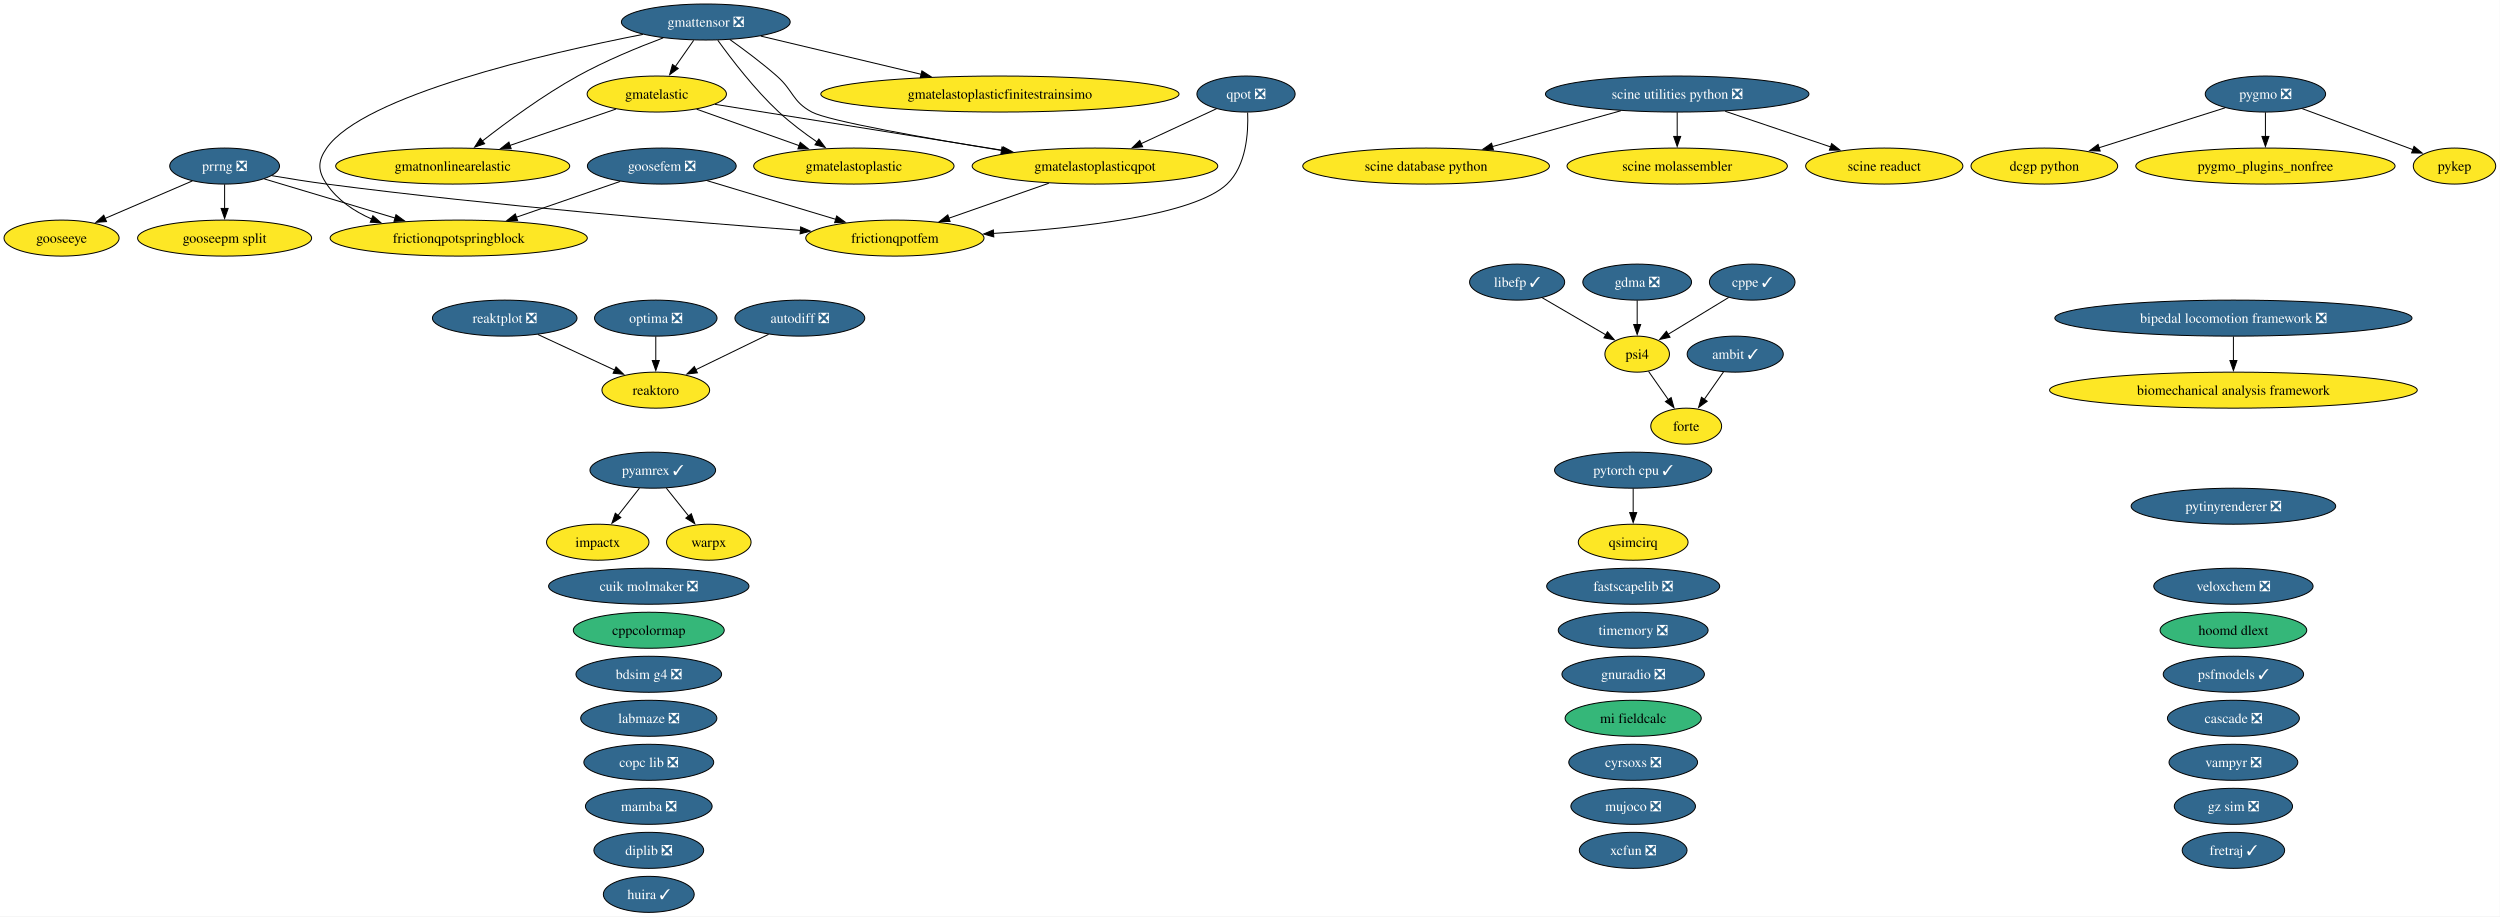
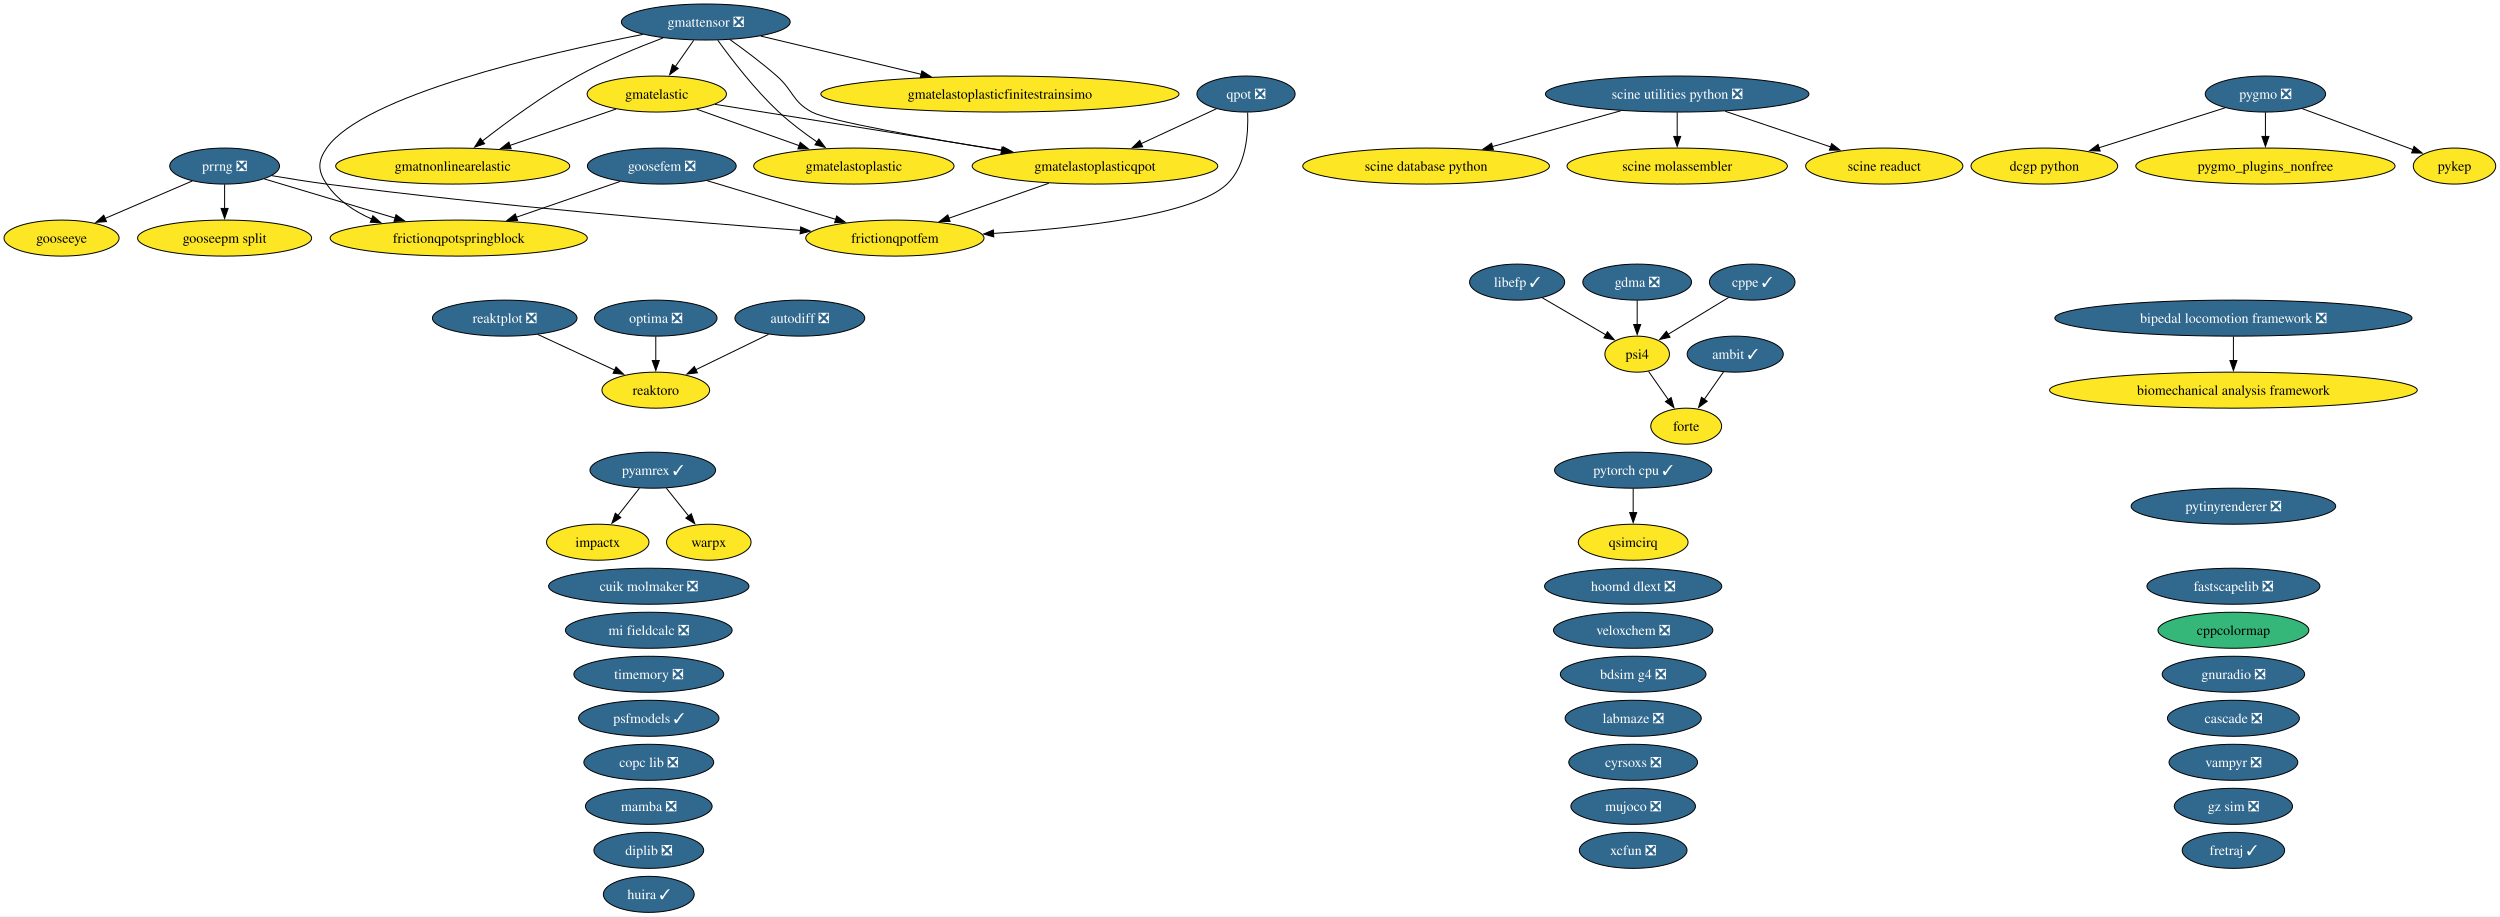
<svg xmlns="http://www.w3.org/2000/svg" xmlns:xlink="http://www.w3.org/1999/xlink" width="2499pt" height="916pt" viewBox="0.00 0.00 2499.00 916.00">
  <g id="graph0" class="graph" transform="scale(1 1) rotate(0) translate(4 912)">
    <polygon fill="white" stroke="none" points="-4,4 -4,-912 2494.73,-912 2494.73,4 -4,4" />
    <g id="node1" class="node">
      <g id="a_node1">
        <a xlink:href="https://github.com/conda-forge/ambit-feedstock/pull/22" xlink:title="ambit ✓">
          <ellipse fill="#31688e" stroke="black" cx="1730.52" cy="-558" rx="48.05" ry="18" />
          <text xml:space="preserve" text-anchor="middle" x="1730.52" y="-553.33" font-family="Times,serif" font-size="14.00" fill="white">ambit ✓</text>
        </a>
      </g>
    </g>
    <g id="node15" class="node">
      <g id="a_node15">
        <a xlink:href="https://github.com/conda-forge/forte-feedstock" xlink:title="forte">
          <ellipse fill="#fde725" stroke="black" cx="1681.52" cy="-486" rx="35.42" ry="18" />
          <text xml:space="preserve" text-anchor="middle" x="1681.52" y="-481.32" font-family="Times,serif" font-size="14.00">forte</text>
        </a>
      </g>
    </g>
    <g id="edge1" class="edge">
      <path fill="none" stroke="black" d="M1718.91,-540.41C1713.11,-532.13 1705.97,-521.92 1699.48,-512.66" />
      <polygon fill="black" stroke="black" points="1702.52,-510.9 1693.92,-504.71 1696.79,-514.91 1702.52,-510.9" />
    </g>
    <g id="node2" class="node">
      <g id="a_node2">
        <a xlink:href="https://github.com/conda-forge/autodiff-feedstock/pull/70" xlink:title="autodiff ❎">
          <ellipse fill="#31688e" stroke="black" cx="795.52" cy="-594" rx="64.89" ry="18" />
          <text xml:space="preserve" text-anchor="middle" x="795.52" y="-589.33" font-family="Times,serif" font-size="14.00" fill="white">autodiff ❎</text>
        </a>
      </g>
    </g>
    <g id="node51" class="node">
      <g id="a_node51">
        <a xlink:href="https://github.com/conda-forge/reaktoro-feedstock" xlink:title="reaktoro">
          <ellipse fill="#fde725" stroke="black" cx="651.52" cy="-522" rx="53.84" ry="18" />
          <text xml:space="preserve" text-anchor="middle" x="651.52" y="-517.33" font-family="Times,serif" font-size="14.00">reaktoro</text>
        </a>
      </g>
    </g>
    <g id="edge2" class="edge">
      <path fill="none" stroke="black" d="M764.28,-577.81C742.9,-567.42 714.38,-553.55 691.37,-542.37" />
      <polygon fill="black" stroke="black" points="693.12,-539.33 682.59,-538.1 690.05,-545.62 693.12,-539.33" />
    </g>
    <g id="node3" class="node">
      <g id="a_node3">
        <a xlink:href="https://github.com/conda-forge/bdsim-g4-feedstock/pull/35" xlink:title="bdsim g4 ❎">
-           <ellipse fill="#31688e" stroke="black" cx="644.52" cy="-238" rx="72.78" ry="18" />
-           <text xml:space="preserve" text-anchor="middle" x="644.52" y="-233.32" font-family="Times,serif" font-size="14.00" fill="white">bdsim g4 ❎</text>
+           <ellipse fill="#31688e" stroke="black" cx="1628.52" cy="-238" rx="72.78" ry="18" />
+           <text xml:space="preserve" text-anchor="middle" x="1628.52" y="-233.32" font-family="Times,serif" font-size="14.00" fill="white">bdsim g4 ❎</text>
        </a>
      </g>
    </g>
    <g id="node4" class="node">
      <g id="a_node4">
        <a xlink:href="https://github.com/conda-forge/biomechanical-analysis-framework-feedstock" xlink:title="biomechanical analysis framework">
          <ellipse fill="#fde725" stroke="black" cx="2228.52" cy="-522" rx="183.79" ry="18" />
          <text xml:space="preserve" text-anchor="middle" x="2228.52" y="-517.33" font-family="Times,serif" font-size="14.00">biomechanical analysis framework</text>
        </a>
      </g>
    </g>
    <g id="node5" class="node">
      <g id="a_node5">
        <a xlink:href="https://github.com/conda-forge/bipedal-locomotion-framework-feedstock/pull/196" xlink:title="bipedal locomotion framework ❎">
          <ellipse fill="#31688e" stroke="black" cx="2228.52" cy="-594" rx="178.53" ry="18" />
          <text xml:space="preserve" text-anchor="middle" x="2228.52" y="-589.33" font-family="Times,serif" font-size="14.00" fill="white">bipedal locomotion framework ❎</text>
        </a>
      </g>
    </g>
    <g id="edge3" class="edge">
      <path fill="none" stroke="black" d="M2228.52,-575.7C2228.52,-568.41 2228.52,-559.73 2228.52,-551.54" />
      <polygon fill="black" stroke="black" points="2232.02,-551.62 2228.52,-541.62 2225.02,-551.62 2232.02,-551.62" />
    </g>
    <g id="node6" class="node">
      <g id="a_node6">
        <a xlink:href="https://github.com/conda-forge/cascade-feedstock/pull/47" xlink:title="cascade ❎">
          <ellipse fill="#31688e" stroke="black" cx="2228.52" cy="-194" rx="65.94" ry="18" />
          <text xml:space="preserve" text-anchor="middle" x="2228.52" y="-189.32" font-family="Times,serif" font-size="14.00" fill="white">cascade ❎</text>
        </a>
      </g>
    </g>
    <g id="node7" class="node">
      <g id="a_node7">
        <a xlink:href="https://github.com/conda-forge/copc-lib-feedstock/pull/38" xlink:title="copc lib ❎">
          <ellipse fill="#31688e" stroke="black" cx="644.52" cy="-150" rx="64.89" ry="18" />
          <text xml:space="preserve" text-anchor="middle" x="644.52" y="-145.32" font-family="Times,serif" font-size="14.00" fill="white">copc lib ❎</text>
        </a>
      </g>
    </g>
    <g id="node8" class="node">
      <g id="a_node8">
        <a xlink:href="https://github.com/conda-forge/cppcolormap-feedstock" xlink:title="cppcolormap">
-           <ellipse fill="#35b779" stroke="black" cx="644.52" cy="-282" rx="75.41" ry="18" />
-           <text xml:space="preserve" text-anchor="middle" x="644.52" y="-277.32" font-family="Times,serif" font-size="14.00">cppcolormap</text>
+           <ellipse fill="#35b779" stroke="black" cx="2228.52" cy="-282" rx="75.41" ry="18" />
+           <text xml:space="preserve" text-anchor="middle" x="2228.52" y="-277.32" font-family="Times,serif" font-size="14.00">cppcolormap</text>
        </a>
      </g>
    </g>
    <g id="node9" class="node">
      <g id="a_node9">
        <a xlink:href="https://github.com/conda-forge/cppe-feedstock/pull/35" xlink:title="cppe ✓">
          <ellipse fill="#31688e" stroke="black" cx="1747.52" cy="-630" rx="42.79" ry="18" />
          <text xml:space="preserve" text-anchor="middle" x="1747.52" y="-625.33" font-family="Times,serif" font-size="14.00" fill="white">cppe ✓</text>
        </a>
      </g>
    </g>
    <g id="node42" class="node">
      <g id="a_node42">
        <a xlink:href="https://github.com/conda-forge/psi4-feedstock" xlink:title="psi4">
          <ellipse fill="#fde725" stroke="black" cx="1632.52" cy="-558" rx="32.27" ry="18" />
          <text xml:space="preserve" text-anchor="middle" x="1632.52" y="-553.33" font-family="Times,serif" font-size="14.00">psi4</text>
        </a>
      </g>
    </g>
    <g id="edge4" class="edge">
      <path fill="none" stroke="black" d="M1723.97,-614.67C1706.48,-604.02 1682.46,-589.4 1663.43,-577.81" />
      <polygon fill="black" stroke="black" points="1665.37,-574.9 1655.01,-572.69 1661.73,-580.88 1665.37,-574.9" />
    </g>
    <g id="node10" class="node">
      <g id="a_node10">
        <a xlink:href="https://github.com/conda-forge/cuik-molmaker-feedstock/pull/22" xlink:title="cuik molmaker ❎">
          <ellipse fill="#31688e" stroke="black" cx="644.52" cy="-326" rx="100.14" ry="18" />
          <text xml:space="preserve" text-anchor="middle" x="644.52" y="-321.32" font-family="Times,serif" font-size="14.00" fill="white">cuik molmaker ❎</text>
        </a>
      </g>
    </g>
    <g id="node11" class="node">
      <g id="a_node11">
        <a xlink:href="https://github.com/conda-forge/cyrsoxs-feedstock/pull/33" xlink:title="cyrsoxs ❎">
          <ellipse fill="#31688e" stroke="black" cx="1628.52" cy="-150" rx="64.36" ry="18" />
          <text xml:space="preserve" text-anchor="middle" x="1628.52" y="-145.32" font-family="Times,serif" font-size="14.00" fill="white">cyrsoxs ❎</text>
        </a>
      </g>
    </g>
    <g id="node12" class="node">
      <g id="a_node12">
        <a xlink:href="https://github.com/conda-forge/dcgp-python-feedstock" xlink:title="dcgp python">
          <ellipse fill="#fde725" stroke="black" cx="2039.52" cy="-746" rx="73.3" ry="18" />
          <text xml:space="preserve" text-anchor="middle" x="2039.52" y="-741.33" font-family="Times,serif" font-size="14.00">dcgp python</text>
        </a>
      </g>
    </g>
    <g id="node13" class="node">
      <g id="a_node13">
        <a xlink:href="https://github.com/conda-forge/diplib-feedstock/pull/27" xlink:title="diplib ❎">
          <ellipse fill="#31688e" stroke="black" cx="644.52" cy="-62" rx="54.89" ry="18" />
          <text xml:space="preserve" text-anchor="middle" x="644.52" y="-57.33" font-family="Times,serif" font-size="14.00" fill="white">diplib ❎</text>
        </a>
      </g>
    </g>
    <g id="node14" class="node">
      <g id="a_node14">
        <a xlink:href="https://github.com/conda-forge/fastscapelib-feedstock/pull/24" xlink:title="fastscapelib ❎">
-           <ellipse fill="#31688e" stroke="black" cx="1628.52" cy="-326" rx="86.46" ry="18" />
-           <text xml:space="preserve" text-anchor="middle" x="1628.52" y="-321.32" font-family="Times,serif" font-size="14.00" fill="white">fastscapelib ❎</text>
+           <ellipse fill="#31688e" stroke="black" cx="2228.52" cy="-326" rx="86.46" ry="18" />
+           <text xml:space="preserve" text-anchor="middle" x="2228.52" y="-321.32" font-family="Times,serif" font-size="14.00" fill="white">fastscapelib ❎</text>
        </a>
      </g>
    </g>
    <g id="node16" class="node">
      <g id="a_node16">
        <a xlink:href="https://github.com/conda-forge/fretraj-feedstock/pull/14" xlink:title="fretraj ✓">
          <ellipse fill="#31688e" stroke="black" cx="2228.52" cy="-62" rx="51.21" ry="18" />
          <text xml:space="preserve" text-anchor="middle" x="2228.52" y="-57.33" font-family="Times,serif" font-size="14.00" fill="white">fretraj ✓</text>
        </a>
      </g>
    </g>
    <g id="node17" class="node">
      <g id="a_node17">
        <a xlink:href="https://github.com/conda-forge/frictionqpotfem-feedstock" xlink:title="frictionqpotfem">
          <ellipse fill="#fde725" stroke="black" cx="890.52" cy="-674" rx="89.09" ry="18" />
          <text xml:space="preserve" text-anchor="middle" x="890.52" y="-669.33" font-family="Times,serif" font-size="14.00">frictionqpotfem</text>
        </a>
      </g>
    </g>
    <g id="node18" class="node">
      <g id="a_node18">
        <a xlink:href="https://github.com/conda-forge/frictionqpotspringblock-feedstock" xlink:title="frictionqpotspringblock">
          <ellipse fill="#fde725" stroke="black" cx="454.52" cy="-674" rx="128.55" ry="18" />
          <text xml:space="preserve" text-anchor="middle" x="454.52" y="-669.33" font-family="Times,serif" font-size="14.00">frictionqpotspringblock</text>
        </a>
      </g>
    </g>
    <g id="node19" class="node">
      <g id="a_node19">
        <a xlink:href="https://github.com/conda-forge/gdma-feedstock/pull/21" xlink:title="gdma ❎">
          <ellipse fill="#31688e" stroke="black" cx="1632.52" cy="-630" rx="54.36" ry="18" />
          <text xml:space="preserve" text-anchor="middle" x="1632.52" y="-625.33" font-family="Times,serif" font-size="14.00" fill="white">gdma ❎</text>
        </a>
      </g>
    </g>
    <g id="edge5" class="edge">
      <path fill="none" stroke="black" d="M1632.52,-611.7C1632.52,-604.41 1632.52,-595.73 1632.52,-587.54" />
      <polygon fill="black" stroke="black" points="1636.02,-587.62 1632.52,-577.62 1629.02,-587.62 1636.02,-587.62" />
    </g>
    <g id="node20" class="node">
      <g id="a_node20">
        <a xlink:href="https://github.com/conda-forge/gmatelastic-feedstock" xlink:title="gmatelastic">
          <ellipse fill="#fde725" stroke="black" cx="652.52" cy="-818" rx="69.62" ry="18" />
          <text xml:space="preserve" text-anchor="middle" x="652.52" y="-813.33" font-family="Times,serif" font-size="14.00">gmatelastic</text>
        </a>
      </g>
    </g>
    <g id="node21" class="node">
      <g id="a_node21">
        <a xlink:href="https://github.com/conda-forge/gmatelastoplastic-feedstock" xlink:title="gmatelastoplastic">
          <ellipse fill="#fde725" stroke="black" cx="849.52" cy="-746" rx="100.14" ry="18" />
          <text xml:space="preserve" text-anchor="middle" x="849.52" y="-741.33" font-family="Times,serif" font-size="14.00">gmatelastoplastic</text>
        </a>
      </g>
    </g>
    <g id="edge6" class="edge">
      <path fill="none" stroke="black" d="M692.39,-802.83C721.88,-792.35 762.41,-777.95 794.91,-766.4" />
      <polygon fill="black" stroke="black" points="795.92,-769.76 804.18,-763.11 793.58,-763.16 795.92,-769.76" />
    </g>
    <g id="node23" class="node">
      <g id="a_node23">
        <a xlink:href="https://github.com/conda-forge/gmatelastoplasticqpot-feedstock" xlink:title="gmatelastoplasticqpot">
          <ellipse fill="#fde725" stroke="black" cx="1090.52" cy="-746" rx="122.76" ry="18" />
          <text xml:space="preserve" text-anchor="middle" x="1090.52" y="-741.33" font-family="Times,serif" font-size="14.00">gmatelastoplasticqpot</text>
        </a>
      </g>
    </g>
    <g id="edge7" class="edge">
      <path fill="none" stroke="black" d="M710.68,-807.7C784.25,-795.95 911.79,-775.56 998.59,-761.69" />
      <polygon fill="black" stroke="black" points="998.95,-765.18 1008.27,-760.14 997.85,-758.27 998.95,-765.18" />
    </g>
    <g id="node24" class="node">
      <g id="a_node24">
        <a xlink:href="https://github.com/conda-forge/gmatnonlinearelastic-feedstock" xlink:title="gmatnonlinearelastic">
          <ellipse fill="#fde725" stroke="black" cx="448.52" cy="-746" rx="116.97" ry="18" />
          <text xml:space="preserve" text-anchor="middle" x="448.52" y="-741.33" font-family="Times,serif" font-size="14.00">gmatnonlinearelastic</text>
        </a>
      </g>
    </g>
    <g id="edge8" class="edge">
      <path fill="none" stroke="black" d="M611.73,-803C581.3,-792.56 539.35,-778.17 505.59,-766.58" />
      <polygon fill="black" stroke="black" points="506.97,-763.36 496.38,-763.42 504.7,-769.98 506.97,-763.36" />
    </g>
    <g id="node22" class="node">
      <g id="a_node22">
        <a xlink:href="https://github.com/conda-forge/gmatelastoplasticfinitestrainsimo-feedstock" xlink:title="gmatelastoplasticfinitestrainsimo">
          <ellipse fill="#fde725" stroke="black" cx="995.52" cy="-818" rx="179.05" ry="18" />
          <text xml:space="preserve" text-anchor="middle" x="995.52" y="-813.33" font-family="Times,serif" font-size="14.00">gmatelastoplasticfinitestrainsimo</text>
        </a>
      </g>
    </g>
    <g id="edge9" class="edge">
      <path fill="none" stroke="black" d="M1044.39,-728.85C1014.56,-718.41 975.63,-704.79 944.39,-693.85" />
      <polygon fill="black" stroke="black" points="945.71,-690.61 935.12,-690.61 943.4,-697.22 945.71,-690.61" />
    </g>
    <g id="node25" class="node">
      <g id="a_node25">
        <a xlink:href="https://github.com/conda-forge/gmattensor-feedstock/pull/44" xlink:title="gmattensor ❎">
          <ellipse fill="#31688e" stroke="black" cx="701.52" cy="-890" rx="84.35" ry="18" />
          <text xml:space="preserve" text-anchor="middle" x="701.52" y="-885.33" font-family="Times,serif" font-size="14.00" fill="white">gmattensor ❎</text>
        </a>
      </g>
    </g>
    <g id="edge10" class="edge">
      <path fill="none" stroke="black" d="M638.68,-877.63C540.75,-858.46 359.12,-816.61 322.52,-764 313.39,-750.86 313.56,-741.25 322.52,-728 333.33,-712.01 349.85,-700.84 367.57,-693.05" />
      <polygon fill="black" stroke="black" points="368.72,-696.35 376.71,-689.39 366.13,-689.85 368.72,-696.35" />
    </g>
    <g id="edge11" class="edge">
      <path fill="none" stroke="black" d="M689.41,-871.7C683.83,-863.73 677.09,-854.1 670.91,-845.26" />
      <polygon fill="black" stroke="black" points="673.96,-843.53 665.36,-837.34 668.23,-847.54 673.96,-843.53" />
    </g>
    <g id="edge12" class="edge">
      <path fill="none" stroke="black" d="M713.49,-871.77C727.04,-852.94 750.38,-822.46 774.52,-800 786.15,-789.18 800.08,-778.76 812.77,-770.06" />
      <polygon fill="black" stroke="black" points="814.54,-773.08 820.91,-764.61 810.65,-767.26 814.54,-773.08" />
    </g>
    <g id="edge13" class="edge">
      <path fill="none" stroke="black" d="M756.48,-875.92C801.69,-865.15 866.34,-849.76 917.01,-837.69" />
      <polygon fill="black" stroke="black" points="917.54,-841.17 926.45,-835.44 915.91,-834.36 917.54,-841.17" />
    </g>
    <g id="edge14" class="edge">
      <path fill="none" stroke="black" d="M725.59,-872.47C739.7,-862.45 757.61,-849.09 772.52,-836 789.29,-821.28 787.86,-810.55 807.52,-800 824.32,-790.99 921.53,-773.91 997.39,-761.57" />
      <polygon fill="black" stroke="black" points="997.61,-765.08 1006.92,-760.02 996.49,-758.17 997.61,-765.08" />
    </g>
    <g id="edge15" class="edge">
      <path fill="none" stroke="black" d="M658.9,-874.13C633.46,-864.58 600.88,-851.15 573.52,-836 539.01,-816.89 502.6,-790.11 478.03,-770.93" />
      <polygon fill="black" stroke="black" points="480.43,-768.36 470.42,-764.92 476.1,-773.86 480.43,-768.36" />
    </g>
    <g id="node26" class="node">
      <g id="a_node26">
        <a xlink:href="https://github.com/conda-forge/gnuradio-feedstock/pull/318" xlink:title="gnuradio ❎">
-           <ellipse fill="#31688e" stroke="black" cx="1628.52" cy="-238" rx="71.2" ry="18" />
-           <text xml:space="preserve" text-anchor="middle" x="1628.52" y="-233.32" font-family="Times,serif" font-size="14.00" fill="white">gnuradio ❎</text>
+           <ellipse fill="#31688e" stroke="black" cx="2228.52" cy="-238" rx="71.2" ry="18" />
+           <text xml:space="preserve" text-anchor="middle" x="2228.52" y="-233.32" font-family="Times,serif" font-size="14.00" fill="white">gnuradio ❎</text>
        </a>
      </g>
    </g>
    <g id="node27" class="node">
      <g id="a_node27">
        <a xlink:href="https://github.com/conda-forge/gooseepm-split-feedstock" xlink:title="gooseepm split">
          <ellipse fill="#fde725" stroke="black" cx="220.52" cy="-674" rx="86.98" ry="18" />
          <text xml:space="preserve" text-anchor="middle" x="220.52" y="-669.33" font-family="Times,serif" font-size="14.00">gooseepm split</text>
        </a>
      </g>
    </g>
    <g id="node28" class="node">
      <g id="a_node28">
        <a xlink:href="https://github.com/conda-forge/gooseeye-feedstock" xlink:title="gooseeye">
          <ellipse fill="#fde725" stroke="black" cx="57.52" cy="-674" rx="57.52" ry="18" />
          <text xml:space="preserve" text-anchor="middle" x="57.52" y="-669.33" font-family="Times,serif" font-size="14.00">gooseeye</text>
        </a>
      </g>
    </g>
    <g id="node29" class="node">
      <g id="a_node29">
        <a xlink:href="https://github.com/conda-forge/goosefem-feedstock/pull/68" xlink:title="goosefem ❎">
          <ellipse fill="#31688e" stroke="black" cx="657.52" cy="-746" rx="74.36" ry="18" />
          <text xml:space="preserve" text-anchor="middle" x="657.52" y="-741.33" font-family="Times,serif" font-size="14.00" fill="white">goosefem ❎</text>
        </a>
      </g>
    </g>
    <g id="edge16" class="edge">
      <path fill="none" stroke="black" d="M703,-731.34C739.68,-720.32 791.55,-704.73 831.44,-692.75" />
      <polygon fill="black" stroke="black" points="832.33,-696.14 840.9,-689.91 830.32,-689.43 832.33,-696.14" />
    </g>
    <g id="edge17" class="edge">
      <path fill="none" stroke="black" d="M615.95,-730.67C585.91,-720.31 544.96,-706.19 511.82,-694.76" />
      <polygon fill="black" stroke="black" points="513.39,-691.6 502.79,-691.64 511.1,-698.21 513.39,-691.6" />
    </g>
    <g id="node30" class="node">
      <g id="a_node30">
        <a xlink:href="https://github.com/conda-forge/gz-sim-feedstock/pull/158" xlink:title="gz sim ❎">
          <ellipse fill="#31688e" stroke="black" cx="2228.52" cy="-106" rx="59.1" ry="18" />
          <text xml:space="preserve" text-anchor="middle" x="2228.52" y="-101.33" font-family="Times,serif" font-size="14.00" fill="white">gz sim ❎</text>
        </a>
      </g>
    </g>
    <g id="node31" class="node">
      <g id="a_node31">
-         <a xlink:href="https://github.com/conda-forge/hoomd-dlext-feedstock" xlink:title="hoomd dlext">
-           <ellipse fill="#35b779" stroke="black" cx="2228.52" cy="-282" rx="73.3" ry="18" />
-           <text xml:space="preserve" text-anchor="middle" x="2228.52" y="-277.32" font-family="Times,serif" font-size="14.00">hoomd dlext</text>
+         <a xlink:href="https://github.com/conda-forge/hoomd-dlext-feedstock/pull/29" xlink:title="hoomd dlext ❎">
+           <ellipse fill="#31688e" stroke="black" cx="1628.52" cy="-326" rx="88.56" ry="18" />
+           <text xml:space="preserve" text-anchor="middle" x="1628.52" y="-321.32" font-family="Times,serif" font-size="14.00" fill="white">hoomd dlext ❎</text>
        </a>
      </g>
    </g>
    <g id="node32" class="node">
      <g id="a_node32">
        <a xlink:href="https://github.com/conda-forge/huira-feedstock/pull/9" xlink:title="huira ✓">
          <ellipse fill="#31688e" stroke="black" cx="644.52" cy="-18" rx="45.42" ry="18" />
          <text xml:space="preserve" text-anchor="middle" x="644.52" y="-13.32" font-family="Times,serif" font-size="14.00" fill="white">huira ✓</text>
        </a>
      </g>
    </g>
    <g id="node33" class="node">
      <g id="a_node33">
        <a xlink:href="https://github.com/conda-forge/impactx-feedstock" xlink:title="impactx">
          <ellipse fill="#fde725" stroke="black" cx="593.52" cy="-370" rx="51.21" ry="18" />
          <text xml:space="preserve" text-anchor="middle" x="593.52" y="-365.32" font-family="Times,serif" font-size="14.00">impactx</text>
        </a>
      </g>
    </g>
    <g id="node34" class="node">
      <g id="a_node34">
        <a xlink:href="https://github.com/conda-forge/labmaze-feedstock/pull/23" xlink:title="labmaze ❎">
-           <ellipse fill="#31688e" stroke="black" cx="644.52" cy="-194" rx="68.04" ry="18" />
-           <text xml:space="preserve" text-anchor="middle" x="644.52" y="-189.32" font-family="Times,serif" font-size="14.00" fill="white">labmaze ❎</text>
+           <ellipse fill="#31688e" stroke="black" cx="1628.52" cy="-194" rx="68.04" ry="18" />
+           <text xml:space="preserve" text-anchor="middle" x="1628.52" y="-189.32" font-family="Times,serif" font-size="14.00" fill="white">labmaze ❎</text>
        </a>
      </g>
    </g>
    <g id="node35" class="node">
      <g id="a_node35">
        <a xlink:href="https://github.com/conda-forge/libefp-feedstock/pull/15" xlink:title="libefp ✓">
          <ellipse fill="#31688e" stroke="black" cx="1512.52" cy="-630" rx="47.53" ry="18" />
          <text xml:space="preserve" text-anchor="middle" x="1512.52" y="-625.33" font-family="Times,serif" font-size="14.00" fill="white">libefp ✓</text>
        </a>
      </g>
    </g>
    <g id="edge18" class="edge">
      <path fill="none" stroke="black" d="M1537.68,-614.33C1556.17,-603.54 1581.42,-588.81 1601.22,-577.26" />
      <polygon fill="black" stroke="black" points="1602.83,-580.37 1609.71,-572.31 1599.3,-574.32 1602.83,-580.37" />
    </g>
    <g id="node36" class="node">
      <g id="a_node36">
        <a xlink:href="https://github.com/conda-forge/mamba-feedstock/pull/415" xlink:title="mamba ❎">
          <ellipse fill="#31688e" stroke="black" cx="644.52" cy="-106" rx="63.31" ry="18" />
          <text xml:space="preserve" text-anchor="middle" x="644.52" y="-101.33" font-family="Times,serif" font-size="14.00" fill="white">mamba ❎</text>
        </a>
      </g>
    </g>
    <g id="node37" class="node">
      <g id="a_node37">
-         <a xlink:href="https://github.com/conda-forge/mi-fieldcalc-feedstock" xlink:title="mi fieldcalc">
-           <ellipse fill="#35b779" stroke="black" cx="1628.52" cy="-194" rx="68.04" ry="18" />
-           <text xml:space="preserve" text-anchor="middle" x="1628.52" y="-189.32" font-family="Times,serif" font-size="14.00">mi fieldcalc</text>
+         <a xlink:href="https://github.com/conda-forge/mi-fieldcalc-feedstock/pull/18" xlink:title="mi fieldcalc ❎">
+           <ellipse fill="#31688e" stroke="black" cx="644.52" cy="-282" rx="83.3" ry="18" />
+           <text xml:space="preserve" text-anchor="middle" x="644.52" y="-277.32" font-family="Times,serif" font-size="14.00" fill="white">mi fieldcalc ❎</text>
        </a>
      </g>
    </g>
    <g id="node38" class="node">
      <g id="a_node38">
        <a xlink:href="https://github.com/conda-forge/mujoco-feedstock/pull/143" xlink:title="mujoco ❎">
          <ellipse fill="#31688e" stroke="black" cx="1628.52" cy="-106" rx="62.26" ry="18" />
          <text xml:space="preserve" text-anchor="middle" x="1628.52" y="-101.33" font-family="Times,serif" font-size="14.00" fill="white">mujoco ❎</text>
        </a>
      </g>
    </g>
    <g id="node39" class="node">
      <g id="a_node39">
        <a xlink:href="https://github.com/conda-forge/optima-feedstock/pull/49" xlink:title="optima ❎">
          <ellipse fill="#31688e" stroke="black" cx="651.52" cy="-594" rx="61.2" ry="18" />
          <text xml:space="preserve" text-anchor="middle" x="651.52" y="-589.33" font-family="Times,serif" font-size="14.00" fill="white">optima ❎</text>
        </a>
      </g>
    </g>
    <g id="edge19" class="edge">
      <path fill="none" stroke="black" d="M651.52,-575.7C651.52,-568.41 651.52,-559.73 651.52,-551.54" />
      <polygon fill="black" stroke="black" points="655.02,-551.62 651.52,-541.62 648.02,-551.62 655.02,-551.62" />
    </g>
    <g id="node40" class="node">
      <g id="a_node40">
        <a xlink:href="https://github.com/conda-forge/prrng-feedstock/pull/71" xlink:title="prrng ❎">
          <ellipse fill="#31688e" stroke="black" cx="220.52" cy="-746" rx="54.89" ry="18" />
          <text xml:space="preserve" text-anchor="middle" x="220.52" y="-741.33" font-family="Times,serif" font-size="14.00" fill="white">prrng ❎</text>
        </a>
      </g>
    </g>
    <g id="edge20" class="edge">
      <path fill="none" stroke="black" d="M267.64,-736.42C284.87,-733.47 304.54,-730.33 322.52,-728 488.69,-706.43 683.31,-690.22 796.2,-681.71" />
      <polygon fill="black" stroke="black" points="796.31,-685.21 806.03,-680.97 795.79,-678.23 796.31,-685.21" />
    </g>
    <g id="edge21" class="edge">
      <path fill="none" stroke="black" d="M260.22,-733.13C296.01,-722.42 349.26,-706.49 390.97,-694.01" />
      <polygon fill="black" stroke="black" points="391.83,-697.41 400.41,-691.19 389.83,-690.7 391.83,-697.41" />
    </g>
    <g id="edge22" class="edge">
      <path fill="none" stroke="black" d="M220.52,-727.7C220.52,-720.41 220.52,-711.73 220.52,-703.54" />
      <polygon fill="black" stroke="black" points="224.02,-703.62 220.52,-693.62 217.02,-703.62 224.02,-703.62" />
    </g>
    <g id="edge23" class="edge">
      <path fill="none" stroke="black" d="M188.32,-731.17C163.34,-720.44 128.46,-705.46 101,-693.67" />
      <polygon fill="black" stroke="black" points="102.46,-690.49 91.89,-689.76 99.69,-696.92 102.46,-690.49" />
    </g>
    <g id="node41" class="node">
      <g id="a_node41">
        <a xlink:href="https://github.com/conda-forge/psfmodels-feedstock/pull/10" xlink:title="psfmodels ✓">
-           <ellipse fill="#31688e" stroke="black" cx="2228.52" cy="-238" rx="70.15" ry="18" />
-           <text xml:space="preserve" text-anchor="middle" x="2228.52" y="-233.32" font-family="Times,serif" font-size="14.00" fill="white">psfmodels ✓</text>
+           <ellipse fill="#31688e" stroke="black" cx="644.52" cy="-194" rx="70.15" ry="18" />
+           <text xml:space="preserve" text-anchor="middle" x="644.52" y="-189.32" font-family="Times,serif" font-size="14.00" fill="white">psfmodels ✓</text>
        </a>
      </g>
    </g>
    <g id="edge24" class="edge">
      <path fill="none" stroke="black" d="M1643.89,-540.76C1649.76,-532.37 1657.07,-521.93 1663.67,-512.5" />
      <polygon fill="black" stroke="black" points="1666.48,-514.59 1669.35,-504.39 1660.75,-510.57 1666.48,-514.59" />
    </g>
    <g id="node43" class="node">
      <g id="a_node43">
        <a xlink:href="https://github.com/conda-forge/pyamrex-feedstock/pull/82" xlink:title="pyamrex ✓">
          <ellipse fill="#31688e" stroke="black" cx="648.52" cy="-442" rx="62.78" ry="18" />
          <text xml:space="preserve" text-anchor="middle" x="648.52" y="-437.32" font-family="Times,serif" font-size="14.00" fill="white">pyamrex ✓</text>
        </a>
      </g>
    </g>
    <g id="edge25" class="edge">
      <path fill="none" stroke="black" d="M635.21,-424.05C628.79,-415.89 620.95,-405.91 613.81,-396.82" />
      <polygon fill="black" stroke="black" points="616.58,-394.68 607.65,-388.98 611.07,-399 616.58,-394.68" />
    </g>
    <g id="node60" class="node">
      <g id="a_node60">
        <a xlink:href="https://github.com/conda-forge/warpx-feedstock" xlink:title="warpx">
          <ellipse fill="#fde725" stroke="black" cx="704.52" cy="-370" rx="42.26" ry="18" />
          <text xml:space="preserve" text-anchor="middle" x="704.52" y="-365.32" font-family="Times,serif" font-size="14.00">warpx</text>
        </a>
      </g>
    </g>
    <g id="edge26" class="edge">
      <path fill="none" stroke="black" d="M662.08,-424.05C668.78,-415.68 677,-405.4 684.41,-396.13" />
      <polygon fill="black" stroke="black" points="687.02,-398.48 690.53,-388.49 681.55,-394.11 687.02,-398.48" />
    </g>
    <g id="node44" class="node">
      <g id="a_node44">
        <a xlink:href="https://github.com/conda-forge/pygmo-feedstock/pull/95" xlink:title="pygmo ❎">
          <ellipse fill="#31688e" stroke="black" cx="2260.52" cy="-818" rx="60.15" ry="18" />
          <text xml:space="preserve" text-anchor="middle" x="2260.52" y="-813.33" font-family="Times,serif" font-size="14.00" fill="white">pygmo ❎</text>
        </a>
      </g>
    </g>
    <g id="edge27" class="edge">
      <path fill="none" stroke="black" d="M2220.24,-804.24C2184.93,-793.06 2133.27,-776.69 2094.22,-764.33" />
      <polygon fill="black" stroke="black" points="2095.34,-761.01 2084.75,-761.33 2093.23,-767.68 2095.34,-761.01" />
    </g>
    <g id="node45" class="node">
      <g id="a_node45">
        <a xlink:href="https://github.com/conda-forge/pygmo_plugins_nonfree-feedstock" xlink:title="pygmo_plugins_nonfree">
          <ellipse fill="#fde725" stroke="black" cx="2260.52" cy="-746" rx="129.6" ry="18" />
          <text xml:space="preserve" text-anchor="middle" x="2260.52" y="-741.33" font-family="Times,serif" font-size="14.00">pygmo_plugins_nonfree</text>
        </a>
      </g>
    </g>
    <g id="edge28" class="edge">
      <path fill="none" stroke="black" d="M2260.52,-799.7C2260.52,-792.41 2260.52,-783.73 2260.52,-775.54" />
      <polygon fill="black" stroke="black" points="2264.02,-775.62 2260.52,-765.62 2257.02,-775.62 2264.02,-775.62" />
    </g>
    <g id="node46" class="node">
      <g id="a_node46">
        <a xlink:href="https://github.com/conda-forge/pykep-feedstock" xlink:title="pykep">
          <ellipse fill="#fde725" stroke="black" cx="2449.52" cy="-746" rx="41.21" ry="18" />
          <text xml:space="preserve" text-anchor="middle" x="2449.52" y="-741.33" font-family="Times,serif" font-size="14.00">pykep</text>
        </a>
      </g>
    </g>
    <g id="edge29" class="edge">
      <path fill="none" stroke="black" d="M2297.41,-803.34C2329.16,-791.58 2374.95,-774.62 2407.99,-762.38" />
      <polygon fill="black" stroke="black" points="2409.08,-765.71 2417.24,-758.96 2406.65,-759.15 2409.08,-765.71" />
    </g>
    <g id="node47" class="node">
      <g id="a_node47">
        <a xlink:href="https://github.com/conda-forge/pytinyrenderer-feedstock/pull/12" xlink:title="pytinyrenderer ❎">
          <ellipse fill="#31688e" stroke="black" cx="2228.52" cy="-406" rx="102.24" ry="18" />
          <text xml:space="preserve" text-anchor="middle" x="2228.52" y="-401.32" font-family="Times,serif" font-size="14.00" fill="white">pytinyrenderer ❎</text>
        </a>
      </g>
    </g>
    <g id="node48" class="node">
      <g id="a_node48">
        <a xlink:href="https://github.com/conda-forge/pytorch-cpu-feedstock/pull/564" xlink:title="pytorch cpu ✓">
          <ellipse fill="#31688e" stroke="black" cx="1628.52" cy="-442" rx="78.57" ry="18" />
          <text xml:space="preserve" text-anchor="middle" x="1628.52" y="-437.32" font-family="Times,serif" font-size="14.00" fill="white">pytorch cpu ✓</text>
        </a>
      </g>
    </g>
    <g id="node50" class="node">
      <g id="a_node50">
        <a xlink:href="https://github.com/conda-forge/qsimcirq-feedstock" xlink:title="qsimcirq">
          <ellipse fill="#fde725" stroke="black" cx="1628.52" cy="-370" rx="54.89" ry="18" />
          <text xml:space="preserve" text-anchor="middle" x="1628.52" y="-365.32" font-family="Times,serif" font-size="14.00">qsimcirq</text>
        </a>
      </g>
    </g>
    <g id="edge30" class="edge">
      <path fill="none" stroke="black" d="M1628.52,-423.7C1628.52,-416.41 1628.52,-407.73 1628.52,-399.54" />
      <polygon fill="black" stroke="black" points="1632.02,-399.62 1628.52,-389.62 1625.02,-399.62 1632.02,-399.62" />
    </g>
    <g id="node49" class="node">
      <g id="a_node49">
        <a xlink:href="https://github.com/conda-forge/qpot-feedstock/pull/60" xlink:title="qpot ❎">
          <ellipse fill="#31688e" stroke="black" cx="1241.52" cy="-818" rx="49.1" ry="18" />
          <text xml:space="preserve" text-anchor="middle" x="1241.52" y="-813.33" font-family="Times,serif" font-size="14.00" fill="white">qpot ❎</text>
        </a>
      </g>
    </g>
    <g id="edge31" class="edge">
      <path fill="none" stroke="black" d="M1243.14,-799.52C1243.96,-779.28 1241.89,-746.38 1222.52,-728 1189.65,-696.8 1074.51,-683.95 989,-678.67" />
      <polygon fill="black" stroke="black" points="989.37,-675.18 979.18,-678.09 988.96,-682.17 989.37,-675.18" />
    </g>
    <g id="edge32" class="edge">
      <path fill="none" stroke="black" d="M1212.05,-803.34C1190.57,-793.38 1161.06,-779.7 1136.49,-768.31" />
      <polygon fill="black" stroke="black" points="1138.22,-765.26 1127.68,-764.22 1135.28,-771.61 1138.22,-765.26" />
    </g>
    <g id="node52" class="node">
      <g id="a_node52">
        <a xlink:href="https://github.com/conda-forge/reaktplot-feedstock/pull/17" xlink:title="reaktplot ❎">
          <ellipse fill="#31688e" stroke="black" cx="500.52" cy="-594" rx="72.25" ry="18" />
          <text xml:space="preserve" text-anchor="middle" x="500.52" y="-589.33" font-family="Times,serif" font-size="14.00" fill="white">reaktplot ❎</text>
        </a>
      </g>
    </g>
    <g id="edge33" class="edge">
      <path fill="none" stroke="black" d="M533.66,-577.64C556.27,-567.16 586.38,-553.2 610.5,-542.02" />
      <polygon fill="black" stroke="black" points="611.8,-545.27 619.4,-537.89 608.86,-538.92 611.8,-545.27" />
    </g>
    <g id="node53" class="node">
      <g id="a_node53">
        <a xlink:href="https://github.com/conda-forge/scine-database-python-feedstock" xlink:title="scine database python">
          <ellipse fill="#fde725" stroke="black" cx="1421.52" cy="-746" rx="123.29" ry="18" />
          <text xml:space="preserve" text-anchor="middle" x="1421.52" y="-741.33" font-family="Times,serif" font-size="14.00">scine database python</text>
        </a>
      </g>
    </g>
    <g id="node54" class="node">
      <g id="a_node54">
        <a xlink:href="https://github.com/conda-forge/scine-molassembler-feedstock" xlink:title="scine molassembler">
          <ellipse fill="#fde725" stroke="black" cx="1672.52" cy="-746" rx="110.13" ry="18" />
          <text xml:space="preserve" text-anchor="middle" x="1672.52" y="-741.33" font-family="Times,serif" font-size="14.00">scine molassembler</text>
        </a>
      </g>
    </g>
    <g id="node55" class="node">
      <g id="a_node55">
        <a xlink:href="https://github.com/conda-forge/scine-readuct-feedstock" xlink:title="scine readuct">
          <ellipse fill="#fde725" stroke="black" cx="1879.52" cy="-746" rx="78.57" ry="18" />
          <text xml:space="preserve" text-anchor="middle" x="1879.52" y="-741.33" font-family="Times,serif" font-size="14.00">scine readuct</text>
        </a>
      </g>
    </g>
    <g id="node56" class="node">
      <g id="a_node56">
        <a xlink:href="https://github.com/conda-forge/scine-utilities-python-feedstock/pull/25" xlink:title="scine utilities python ❎">
          <ellipse fill="#31688e" stroke="black" cx="1672.52" cy="-818" rx="131.7" ry="18" />
          <text xml:space="preserve" text-anchor="middle" x="1672.52" y="-813.33" font-family="Times,serif" font-size="14.00" fill="white">scine utilities python ❎</text>
        </a>
      </g>
    </g>
    <g id="edge34" class="edge">
      <path fill="none" stroke="black" d="M1616.19,-801.29C1578.14,-790.68 1527.76,-776.63 1487.78,-765.48" />
      <polygon fill="black" stroke="black" points="1488.83,-762.14 1478.26,-762.82 1486.95,-768.88 1488.83,-762.14" />
    </g>
    <g id="edge35" class="edge">
      <path fill="none" stroke="black" d="M1672.52,-799.7C1672.52,-792.41 1672.52,-783.73 1672.52,-775.54" />
      <polygon fill="black" stroke="black" points="1676.02,-775.62 1672.52,-765.62 1669.02,-775.62 1676.02,-775.62" />
    </g>
    <g id="edge36" class="edge">
      <path fill="none" stroke="black" d="M1720.53,-800.76C1752.08,-790.1 1793.39,-776.13 1826,-765.1" />
      <polygon fill="black" stroke="black" points="1826.91,-768.49 1835.26,-761.97 1824.67,-761.86 1826.91,-768.49" />
    </g>
    <g id="node57" class="node">
      <g id="a_node57">
        <a xlink:href="https://github.com/conda-forge/timemory-feedstock/pull/28" xlink:title="timemory ❎">
-           <ellipse fill="#31688e" stroke="black" cx="1628.52" cy="-282" rx="74.88" ry="18" />
-           <text xml:space="preserve" text-anchor="middle" x="1628.52" y="-277.32" font-family="Times,serif" font-size="14.00" fill="white">timemory ❎</text>
+           <ellipse fill="#31688e" stroke="black" cx="644.52" cy="-238" rx="74.88" ry="18" />
+           <text xml:space="preserve" text-anchor="middle" x="644.52" y="-233.32" font-family="Times,serif" font-size="14.00" fill="white">timemory ❎</text>
        </a>
      </g>
    </g>
    <g id="node58" class="node">
      <g id="a_node58">
        <a xlink:href="https://github.com/conda-forge/vampyr-feedstock/pull/28" xlink:title="vampyr ❎">
          <ellipse fill="#31688e" stroke="black" cx="2228.52" cy="-150" rx="64.36" ry="18" />
          <text xml:space="preserve" text-anchor="middle" x="2228.52" y="-145.32" font-family="Times,serif" font-size="14.00" fill="white">vampyr ❎</text>
        </a>
      </g>
    </g>
    <g id="node59" class="node">
      <g id="a_node59">
        <a xlink:href="https://github.com/conda-forge/veloxchem-feedstock/pull/32" xlink:title="veloxchem ❎">
-           <ellipse fill="#31688e" stroke="black" cx="2228.52" cy="-326" rx="79.62" ry="18" />
-           <text xml:space="preserve" text-anchor="middle" x="2228.52" y="-321.32" font-family="Times,serif" font-size="14.00" fill="white">veloxchem ❎</text>
+           <ellipse fill="#31688e" stroke="black" cx="1628.52" cy="-282" rx="79.62" ry="18" />
+           <text xml:space="preserve" text-anchor="middle" x="1628.52" y="-277.32" font-family="Times,serif" font-size="14.00" fill="white">veloxchem ❎</text>
        </a>
      </g>
    </g>
    <g id="node61" class="node">
      <g id="a_node61">
        <a xlink:href="https://github.com/conda-forge/xcfun-feedstock/pull/27" xlink:title="xcfun ❎">
          <ellipse fill="#31688e" stroke="black" cx="1628.52" cy="-62" rx="53.84" ry="18" />
          <text xml:space="preserve" text-anchor="middle" x="1628.52" y="-57.33" font-family="Times,serif" font-size="14.00" fill="white">xcfun ❎</text>
        </a>
      </g>
    </g>
  </g>
</svg>
